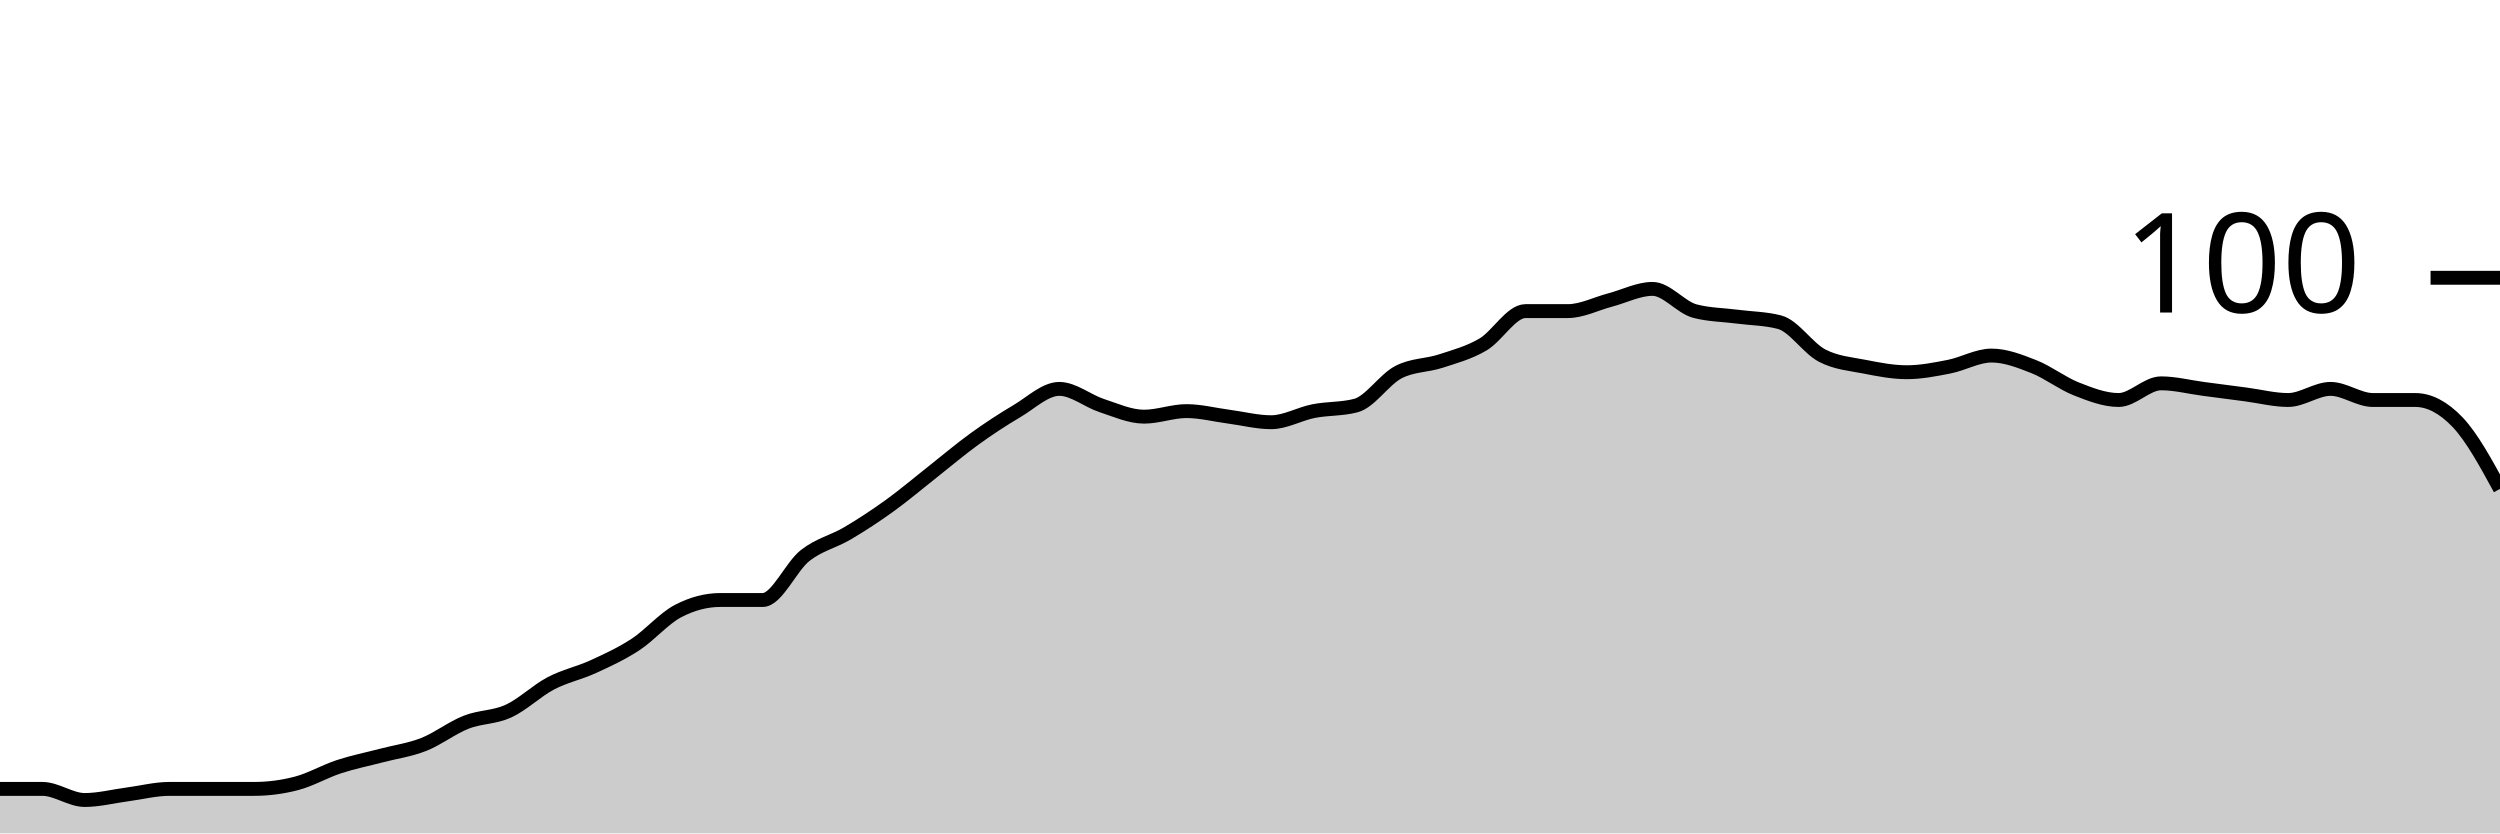
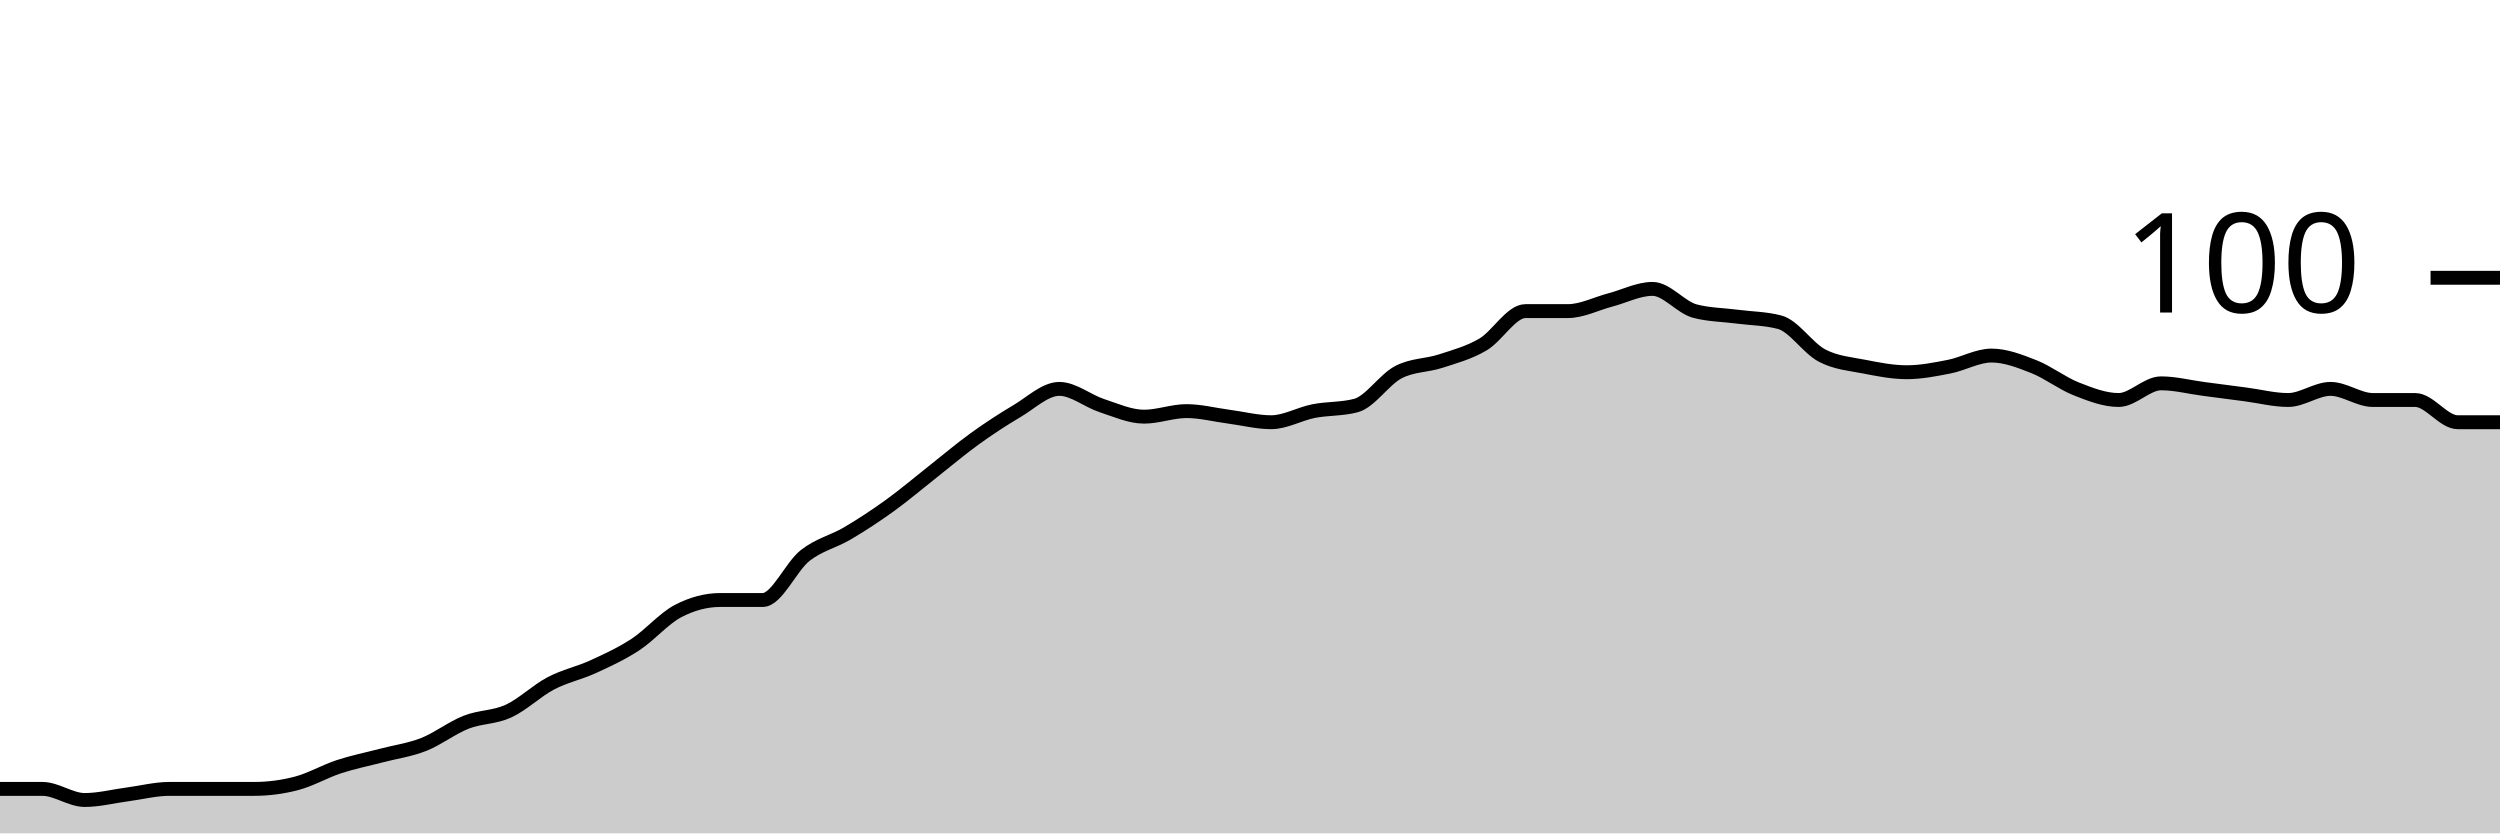
<svg xmlns="http://www.w3.org/2000/svg" viewBox="0 0 180 60">
  <g transform="translate(0,20)">
-     <path class="area" fill="rgba(0, 0, 0, 0.2)" d="M0,36.8C1.017,36.8,2.034,36.8,3.051,36.8C4.068,36.8,5.085,37.6,6.102,37.6C7.119,37.6,8.136,37.333,9.153,37.2C10.169,37.067,11.186,36.8,12.203,36.8C13.22,36.8,14.237,36.8,15.254,36.8C16.271,36.8,17.288,36.8,18.305,36.8C19.322,36.8,20.339,36.667,21.356,36.4C22.373,36.133,23.39,35.533,24.407,35.2C25.424,34.867,26.441,34.667,27.458,34.4C28.475,34.133,29.492,34,30.508,33.6C31.525,33.2,32.542,32.4,33.559,32C34.576,31.6,35.593,31.667,36.61,31.2C37.627,30.733,38.644,29.733,39.661,29.2C40.678,28.667,41.695,28.467,42.712,28C43.729,27.533,44.746,27.067,45.763,26.4C46.78,25.733,47.797,24.533,48.814,24C49.831,23.467,50.847,23.2,51.864,23.2C52.881,23.2,53.898,23.2,54.915,23.2C55.932,23.2,56.949,20.8,57.966,20C58.983,19.2,60,19,61.017,18.4C62.034,17.8,63.051,17.133,64.068,16.4C65.085,15.667,66.102,14.8,67.119,14C68.136,13.2,69.153,12.333,70.169,11.6C71.186,10.867,72.203,10.2,73.22,9.6C74.237,9,75.254,8,76.271,8C77.288,8,78.305,8.867,79.322,9.2C80.339,9.533,81.356,10,82.373,10C83.39,10,84.407,9.6,85.424,9.6C86.441,9.6,87.458,9.867,88.475,10C89.492,10.133,90.508,10.4,91.525,10.4C92.542,10.4,93.559,9.8,94.576,9.6C95.593,9.4,96.61,9.467,97.627,9.2C98.644,8.933,99.661,7.333,100.678,6.8C101.695,6.267,102.712,6.333,103.729,6C104.746,5.667,105.763,5.4,106.78,4.8C107.797,4.2,108.814,2.4,109.831,2.4C110.847,2.4,111.864,2.4,112.881,2.4C113.898,2.4,114.915,1.867,115.932,1.6C116.949,1.333,117.966,0.8,118.983,0.8C120,0.8,121.017,2.133,122.034,2.4C123.051,2.667,124.068,2.667,125.085,2.8C126.102,2.933,127.119,2.933,128.136,3.2C129.153,3.467,130.169,5.067,131.186,5.6C132.203,6.133,133.22,6.2,134.237,6.4C135.254,6.6,136.271,6.8,137.288,6.8C138.305,6.8,139.322,6.6,140.339,6.4C141.356,6.2,142.373,5.6,143.39,5.6C144.407,5.6,145.424,6,146.441,6.4C147.458,6.8,148.475,7.6,149.492,8C150.508,8.4,151.525,8.8,152.542,8.8C153.559,8.8,154.576,7.6,155.593,7.6C156.61,7.6,157.627,7.867,158.644,8C159.661,8.133,160.678,8.267,161.695,8.4C162.712,8.533,163.729,8.8,164.746,8.8C165.763,8.8,166.78,8,167.797,8C168.814,8,169.831,8.8,170.847,8.8C171.864,8.8,172.881,8.8,173.898,8.8C174.915,8.8,175.932,9.333,176.949,10.4C177.966,11.467,178.983,13.333,180,15.2L180,40C178.983,40,177.966,40,176.949,40C175.932,40,174.915,40,173.898,40C172.881,40,171.864,40,170.847,40C169.831,40,168.814,40,167.797,40C166.78,40,165.763,40,164.746,40C163.729,40,162.712,40,161.695,40C160.678,40,159.661,40,158.644,40C157.627,40,156.61,40,155.593,40C154.576,40,153.559,40,152.542,40C151.525,40,150.508,40,149.492,40C148.475,40,147.458,40,146.441,40C145.424,40,144.407,40,143.39,40C142.373,40,141.356,40,140.339,40C139.322,40,138.305,40,137.288,40C136.271,40,135.254,40,134.237,40C133.22,40,132.203,40,131.186,40C130.169,40,129.153,40,128.136,40C127.119,40,126.102,40,125.085,40C124.068,40,123.051,40,122.034,40C121.017,40,120,40,118.983,40C117.966,40,116.949,40,115.932,40C114.915,40,113.898,40,112.881,40C111.864,40,110.847,40,109.831,40C108.814,40,107.797,40,106.78,40C105.763,40,104.746,40,103.729,40C102.712,40,101.695,40,100.678,40C99.661,40,98.644,40,97.627,40C96.61,40,95.593,40,94.576,40C93.559,40,92.542,40,91.525,40C90.508,40,89.492,40,88.475,40C87.458,40,86.441,40,85.424,40C84.407,40,83.39,40,82.373,40C81.356,40,80.339,40,79.322,40C78.305,40,77.288,40,76.271,40C75.254,40,74.237,40,73.22,40C72.203,40,71.186,40,70.169,40C69.153,40,68.136,40,67.119,40C66.102,40,65.085,40,64.068,40C63.051,40,62.034,40,61.017,40C60,40,58.983,40,57.966,40C56.949,40,55.932,40,54.915,40C53.898,40,52.881,40,51.864,40C50.847,40,49.831,40,48.814,40C47.797,40,46.78,40,45.763,40C44.746,40,43.729,40,42.712,40C41.695,40,40.678,40,39.661,40C38.644,40,37.627,40,36.61,40C35.593,40,34.576,40,33.559,40C32.542,40,31.525,40,30.508,40C29.492,40,28.475,40,27.458,40C26.441,40,25.424,40,24.407,40C23.39,40,22.373,40,21.356,40C20.339,40,19.322,40,18.305,40C17.288,40,16.271,40,15.254,40C14.237,40,13.22,40,12.203,40C11.186,40,10.169,40,9.153,40C8.136,40,7.119,40,6.102,40C5.085,40,4.068,40,3.051,40C2.034,40,1.017,40,0,40Z" />
-     <path class="line" stroke="black" fill="none" d="M0,36.8C1.017,36.8,2.034,36.8,3.051,36.8C4.068,36.8,5.085,37.6,6.102,37.6C7.119,37.6,8.136,37.333,9.153,37.2C10.169,37.067,11.186,36.8,12.203,36.8C13.22,36.8,14.237,36.8,15.254,36.8C16.271,36.8,17.288,36.8,18.305,36.8C19.322,36.8,20.339,36.667,21.356,36.4C22.373,36.133,23.39,35.533,24.407,35.2C25.424,34.867,26.441,34.667,27.458,34.4C28.475,34.133,29.492,34,30.508,33.6C31.525,33.2,32.542,32.4,33.559,32C34.576,31.6,35.593,31.667,36.61,31.2C37.627,30.733,38.644,29.733,39.661,29.2C40.678,28.667,41.695,28.467,42.712,28C43.729,27.533,44.746,27.067,45.763,26.4C46.78,25.733,47.797,24.533,48.814,24C49.831,23.467,50.847,23.2,51.864,23.2C52.881,23.2,53.898,23.2,54.915,23.2C55.932,23.2,56.949,20.8,57.966,20C58.983,19.2,60,19,61.017,18.4C62.034,17.8,63.051,17.133,64.068,16.4C65.085,15.667,66.102,14.8,67.119,14C68.136,13.2,69.153,12.333,70.169,11.6C71.186,10.867,72.203,10.2,73.22,9.6C74.237,9,75.254,8,76.271,8C77.288,8,78.305,8.867,79.322,9.2C80.339,9.533,81.356,10,82.373,10C83.39,10,84.407,9.6,85.424,9.6C86.441,9.6,87.458,9.867,88.475,10C89.492,10.133,90.508,10.4,91.525,10.4C92.542,10.4,93.559,9.8,94.576,9.6C95.593,9.4,96.61,9.467,97.627,9.2C98.644,8.933,99.661,7.333,100.678,6.8C101.695,6.267,102.712,6.333,103.729,6C104.746,5.667,105.763,5.4,106.78,4.8C107.797,4.2,108.814,2.4,109.831,2.4C110.847,2.4,111.864,2.4,112.881,2.4C113.898,2.4,114.915,1.867,115.932,1.6C116.949,1.333,117.966,0.8,118.983,0.8C120,0.8,121.017,2.133,122.034,2.4C123.051,2.667,124.068,2.667,125.085,2.8C126.102,2.933,127.119,2.933,128.136,3.2C129.153,3.467,130.169,5.067,131.186,5.6C132.203,6.133,133.22,6.2,134.237,6.4C135.254,6.6,136.271,6.8,137.288,6.8C138.305,6.8,139.322,6.6,140.339,6.4C141.356,6.2,142.373,5.6,143.39,5.6C144.407,5.6,145.424,6,146.441,6.4C147.458,6.8,148.475,7.6,149.492,8C150.508,8.4,151.525,8.8,152.542,8.8C153.559,8.8,154.576,7.6,155.593,7.6C156.61,7.6,157.627,7.867,158.644,8C159.661,8.133,160.678,8.267,161.695,8.4C162.712,8.533,163.729,8.8,164.746,8.8C165.763,8.8,166.78,8,167.797,8C168.814,8,169.831,8.8,170.847,8.8C171.864,8.8,172.881,8.8,173.898,8.8C174.915,8.8,175.932,9.333,176.949,10.4C177.966,11.467,178.983,13.333,180,15.2" />
+     <path class="area" fill="rgba(0, 0, 0, 0.2)" d="M0,36.8C1.017,36.8,2.034,36.8,3.051,36.8C4.068,36.8,5.085,37.6,6.102,37.6C7.119,37.6,8.136,37.333,9.153,37.2C10.169,37.067,11.186,36.8,12.203,36.8C13.22,36.8,14.237,36.8,15.254,36.8C16.271,36.8,17.288,36.8,18.305,36.8C19.322,36.8,20.339,36.667,21.356,36.4C22.373,36.133,23.39,35.533,24.407,35.2C25.424,34.867,26.441,34.667,27.458,34.4C28.475,34.133,29.492,34,30.508,33.6C31.525,33.2,32.542,32.4,33.559,32C34.576,31.6,35.593,31.667,36.61,31.2C37.627,30.733,38.644,29.733,39.661,29.2C40.678,28.667,41.695,28.467,42.712,28C43.729,27.533,44.746,27.067,45.763,26.4C46.78,25.733,47.797,24.533,48.814,24C49.831,23.467,50.847,23.2,51.864,23.2C52.881,23.2,53.898,23.2,54.915,23.2C55.932,23.2,56.949,20.8,57.966,20C58.983,19.2,60,19,61.017,18.4C62.034,17.8,63.051,17.133,64.068,16.4C65.085,15.667,66.102,14.8,67.119,14C68.136,13.2,69.153,12.333,70.169,11.6C71.186,10.867,72.203,10.2,73.22,9.6C74.237,9,75.254,8,76.271,8C77.288,8,78.305,8.867,79.322,9.2C80.339,9.533,81.356,10,82.373,10C83.39,10,84.407,9.6,85.424,9.6C86.441,9.6,87.458,9.867,88.475,10C89.492,10.133,90.508,10.4,91.525,10.4C92.542,10.4,93.559,9.8,94.576,9.6C95.593,9.4,96.61,9.467,97.627,9.2C98.644,8.933,99.661,7.333,100.678,6.8C101.695,6.267,102.712,6.333,103.729,6C104.746,5.667,105.763,5.4,106.78,4.8C107.797,4.2,108.814,2.4,109.831,2.4C110.847,2.4,111.864,2.4,112.881,2.4C113.898,2.4,114.915,1.867,115.932,1.6C116.949,1.333,117.966,0.8,118.983,0.8C120,0.8,121.017,2.133,122.034,2.4C123.051,2.667,124.068,2.667,125.085,2.8C126.102,2.933,127.119,2.933,128.136,3.2C129.153,3.467,130.169,5.067,131.186,5.6C132.203,6.133,133.22,6.2,134.237,6.4C135.254,6.6,136.271,6.8,137.288,6.8C138.305,6.8,139.322,6.6,140.339,6.4C141.356,6.2,142.373,5.6,143.39,5.6C144.407,5.6,145.424,6,146.441,6.4C147.458,6.8,148.475,7.6,149.492,8C150.508,8.4,151.525,8.8,152.542,8.8C153.559,8.8,154.576,7.6,155.593,7.6C156.61,7.6,157.627,7.867,158.644,8C159.661,8.133,160.678,8.267,161.695,8.4C162.712,8.533,163.729,8.8,164.746,8.8C165.763,8.8,166.78,8,167.797,8C168.814,8,169.831,8.8,170.847,8.8C171.864,8.8,172.881,8.8,173.898,8.8C174.915,8.8,175.932,10.4,176.949,10.4C177.966,10.4,178.983,10.4,180,10.4L180,40C178.983,40,177.966,40,176.949,40C175.932,40,174.915,40,173.898,40C172.881,40,171.864,40,170.847,40C169.831,40,168.814,40,167.797,40C166.78,40,165.763,40,164.746,40C163.729,40,162.712,40,161.695,40C160.678,40,159.661,40,158.644,40C157.627,40,156.61,40,155.593,40C154.576,40,153.559,40,152.542,40C151.525,40,150.508,40,149.492,40C148.475,40,147.458,40,146.441,40C145.424,40,144.407,40,143.39,40C142.373,40,141.356,40,140.339,40C139.322,40,138.305,40,137.288,40C136.271,40,135.254,40,134.237,40C133.22,40,132.203,40,131.186,40C130.169,40,129.153,40,128.136,40C127.119,40,126.102,40,125.085,40C124.068,40,123.051,40,122.034,40C121.017,40,120,40,118.983,40C117.966,40,116.949,40,115.932,40C114.915,40,113.898,40,112.881,40C111.864,40,110.847,40,109.831,40C108.814,40,107.797,40,106.78,40C105.763,40,104.746,40,103.729,40C102.712,40,101.695,40,100.678,40C99.661,40,98.644,40,97.627,40C96.61,40,95.593,40,94.576,40C93.559,40,92.542,40,91.525,40C90.508,40,89.492,40,88.475,40C87.458,40,86.441,40,85.424,40C84.407,40,83.39,40,82.373,40C81.356,40,80.339,40,79.322,40C78.305,40,77.288,40,76.271,40C75.254,40,74.237,40,73.22,40C72.203,40,71.186,40,70.169,40C69.153,40,68.136,40,67.119,40C66.102,40,65.085,40,64.068,40C63.051,40,62.034,40,61.017,40C60,40,58.983,40,57.966,40C56.949,40,55.932,40,54.915,40C53.898,40,52.881,40,51.864,40C50.847,40,49.831,40,48.814,40C47.797,40,46.78,40,45.763,40C44.746,40,43.729,40,42.712,40C41.695,40,40.678,40,39.661,40C38.644,40,37.627,40,36.61,40C35.593,40,34.576,40,33.559,40C32.542,40,31.525,40,30.508,40C29.492,40,28.475,40,27.458,40C26.441,40,25.424,40,24.407,40C23.39,40,22.373,40,21.356,40C20.339,40,19.322,40,18.305,40C17.288,40,16.271,40,15.254,40C14.237,40,13.22,40,12.203,40C11.186,40,10.169,40,9.153,40C8.136,40,7.119,40,6.102,40C5.085,40,4.068,40,3.051,40C2.034,40,1.017,40,0,40Z" />
+     <path class="line" stroke="black" fill="none" d="M0,36.8C1.017,36.8,2.034,36.8,3.051,36.8C4.068,36.8,5.085,37.6,6.102,37.6C7.119,37.6,8.136,37.333,9.153,37.2C10.169,37.067,11.186,36.8,12.203,36.8C13.22,36.8,14.237,36.8,15.254,36.8C16.271,36.8,17.288,36.8,18.305,36.8C19.322,36.8,20.339,36.667,21.356,36.4C22.373,36.133,23.39,35.533,24.407,35.2C25.424,34.867,26.441,34.667,27.458,34.4C28.475,34.133,29.492,34,30.508,33.6C31.525,33.2,32.542,32.4,33.559,32C34.576,31.6,35.593,31.667,36.61,31.2C37.627,30.733,38.644,29.733,39.661,29.2C40.678,28.667,41.695,28.467,42.712,28C43.729,27.533,44.746,27.067,45.763,26.4C46.78,25.733,47.797,24.533,48.814,24C49.831,23.467,50.847,23.2,51.864,23.2C52.881,23.2,53.898,23.2,54.915,23.2C55.932,23.2,56.949,20.8,57.966,20C58.983,19.2,60,19,61.017,18.4C62.034,17.8,63.051,17.133,64.068,16.4C65.085,15.667,66.102,14.8,67.119,14C68.136,13.2,69.153,12.333,70.169,11.6C71.186,10.867,72.203,10.2,73.22,9.6C74.237,9,75.254,8,76.271,8C77.288,8,78.305,8.867,79.322,9.2C80.339,9.533,81.356,10,82.373,10C83.39,10,84.407,9.6,85.424,9.6C86.441,9.6,87.458,9.867,88.475,10C89.492,10.133,90.508,10.4,91.525,10.4C92.542,10.4,93.559,9.8,94.576,9.6C95.593,9.4,96.61,9.467,97.627,9.2C98.644,8.933,99.661,7.333,100.678,6.8C101.695,6.267,102.712,6.333,103.729,6C104.746,5.667,105.763,5.4,106.78,4.8C107.797,4.2,108.814,2.4,109.831,2.4C110.847,2.4,111.864,2.4,112.881,2.4C113.898,2.4,114.915,1.867,115.932,1.6C116.949,1.333,117.966,0.8,118.983,0.8C120,0.8,121.017,2.133,122.034,2.4C123.051,2.667,124.068,2.667,125.085,2.8C126.102,2.933,127.119,2.933,128.136,3.2C129.153,3.467,130.169,5.067,131.186,5.6C132.203,6.133,133.22,6.2,134.237,6.4C135.254,6.6,136.271,6.8,137.288,6.8C138.305,6.8,139.322,6.6,140.339,6.4C141.356,6.2,142.373,5.6,143.39,5.6C144.407,5.6,145.424,6,146.441,6.4C147.458,6.8,148.475,7.6,149.492,8C150.508,8.4,151.525,8.8,152.542,8.8C153.559,8.8,154.576,7.6,155.593,7.6C156.61,7.6,157.627,7.867,158.644,8C159.661,8.133,160.678,8.267,161.695,8.4C162.712,8.533,163.729,8.8,164.746,8.8C165.763,8.8,166.78,8,167.797,8C168.814,8,169.831,8.8,170.847,8.8C171.864,8.8,172.881,8.8,173.898,8.8C174.915,8.8,175.932,10.4,176.949,10.4C177.966,10.4,178.983,10.4,180,10.4" />
    <path class="axis-ceiling" stroke-width="1" stroke="black" fill="none" d="M175,0L180,0" />
    <text class="axis-ceiling-label" font-family="sans-serif" text-anchor="end" font-size="10px" x="170" y="2.5">100</text>
  </g>
</svg>
